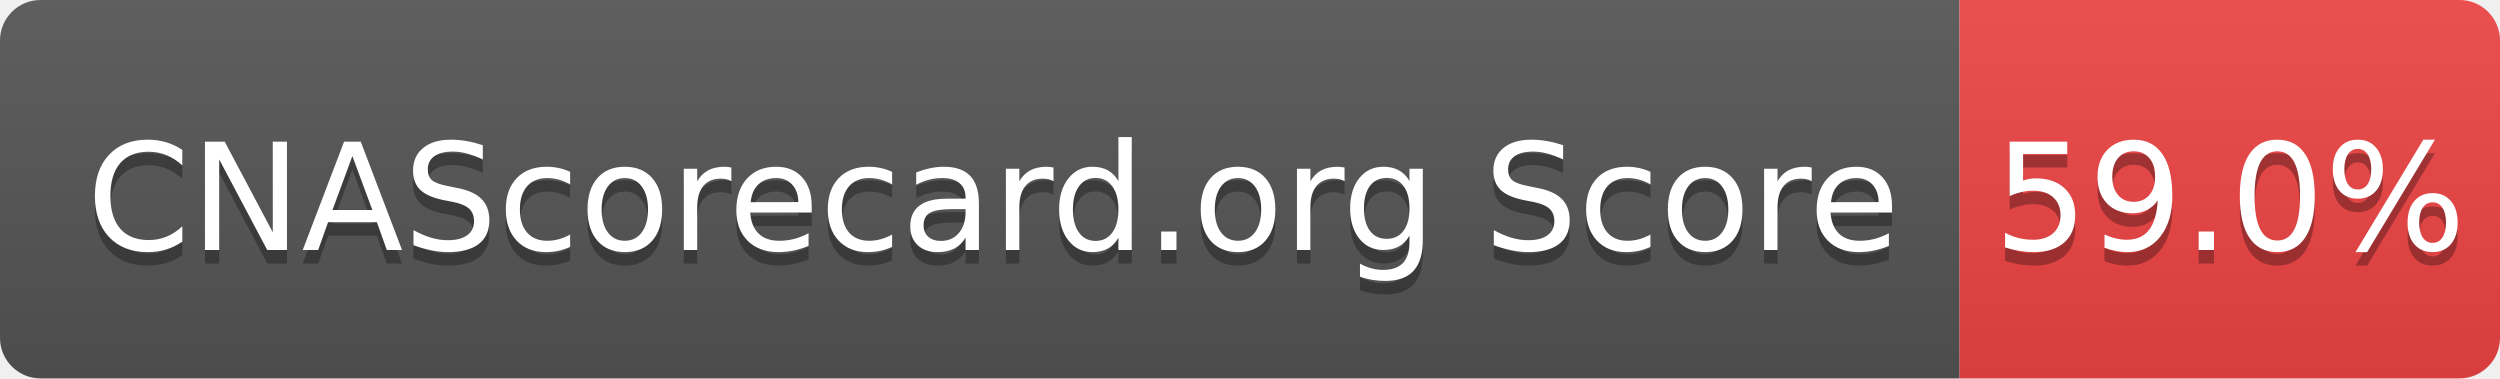
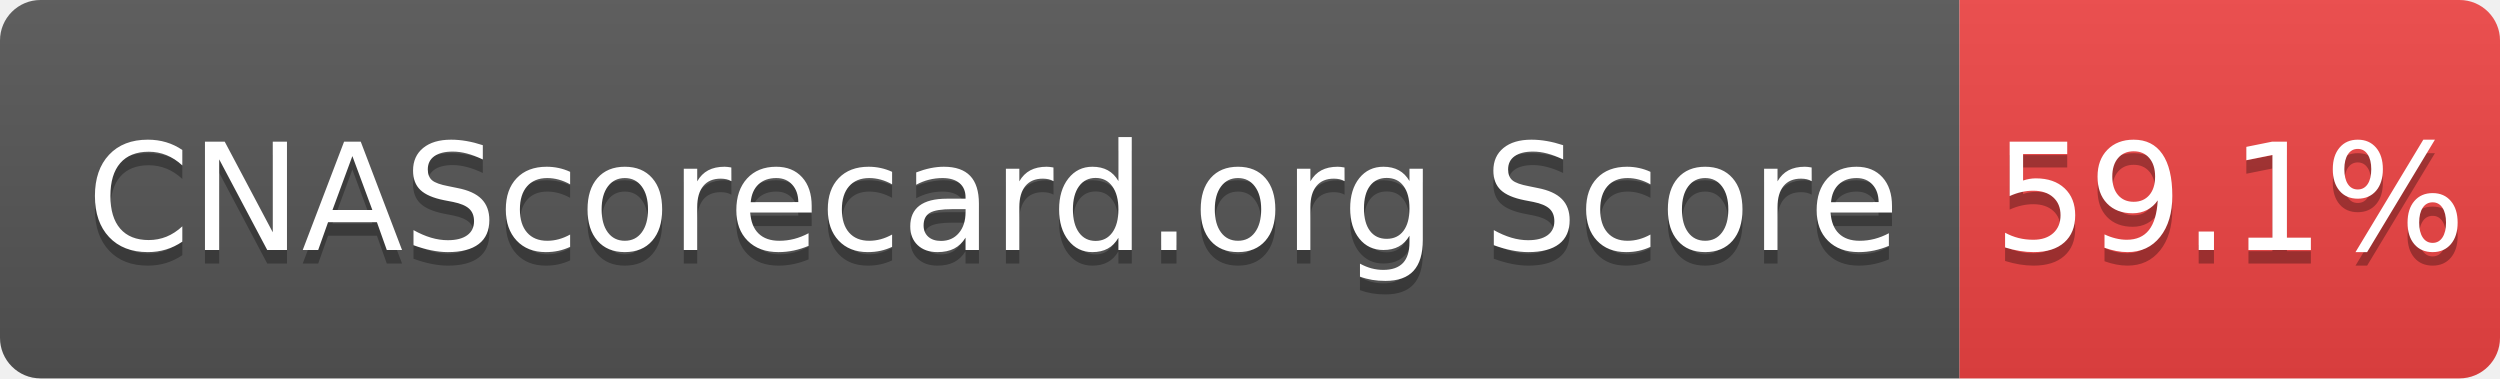
- <svg xmlns="http://www.w3.org/2000/svg" width="185" height="28" role="img" aria-label="CNAScorecard.org Score: 59.0%">
+ <svg xmlns="http://www.w3.org/2000/svg" width="185" height="28" role="img" aria-label="CNAScorecard.org Score: 59.1%">
  <linearGradient id="s" x2="0" y2="100%">
    <stop offset="0" stop-color="#bbb" stop-opacity=".1" />
    <stop offset="1" stop-opacity=".1" />
  </linearGradient>
  <clipPath id="r">
    <rect width="185" height="28" rx="3" fill="#fff" />
  </clipPath>
  <g clip-path="url(#r)">
    <rect width="145" height="28" fill="#555" />
    <rect x="145" width="40" height="28" fill="#EF4444" />
    <rect width="185" height="28" fill="url(#s)" />
  </g>
  <g fill="#fff" text-anchor="middle" font-family="Verdana,Geneva,DejaVu Sans,sans-serif" text-rendering="geometricPrecision" font-size="110">
    <text aria-hidden="true" x="735" y="195" fill="#010101" fill-opacity=".3" transform="scale(.1)" textLength="1350">CNAScorecard.org Score</text>
    <text x="735" y="185" transform="scale(.1)" fill="#fff" textLength="1350">CNAScorecard.org Score</text>
-     <text aria-hidden="true" x="1650" y="195" fill="#010101" fill-opacity=".3" transform="scale(.1)" textLength="300">59.0%</text>
-     <text x="1650" y="185" transform="scale(.1)" fill="#fff" textLength="300">59.0%</text>
+     <text aria-hidden="true" x="1650" y="195" fill="#010101" fill-opacity=".3" transform="scale(.1)" textLength="300">59.1%</text>
+     <text x="1650" y="185" transform="scale(.1)" fill="#fff" textLength="300">59.1%</text>
  </g>
</svg>
